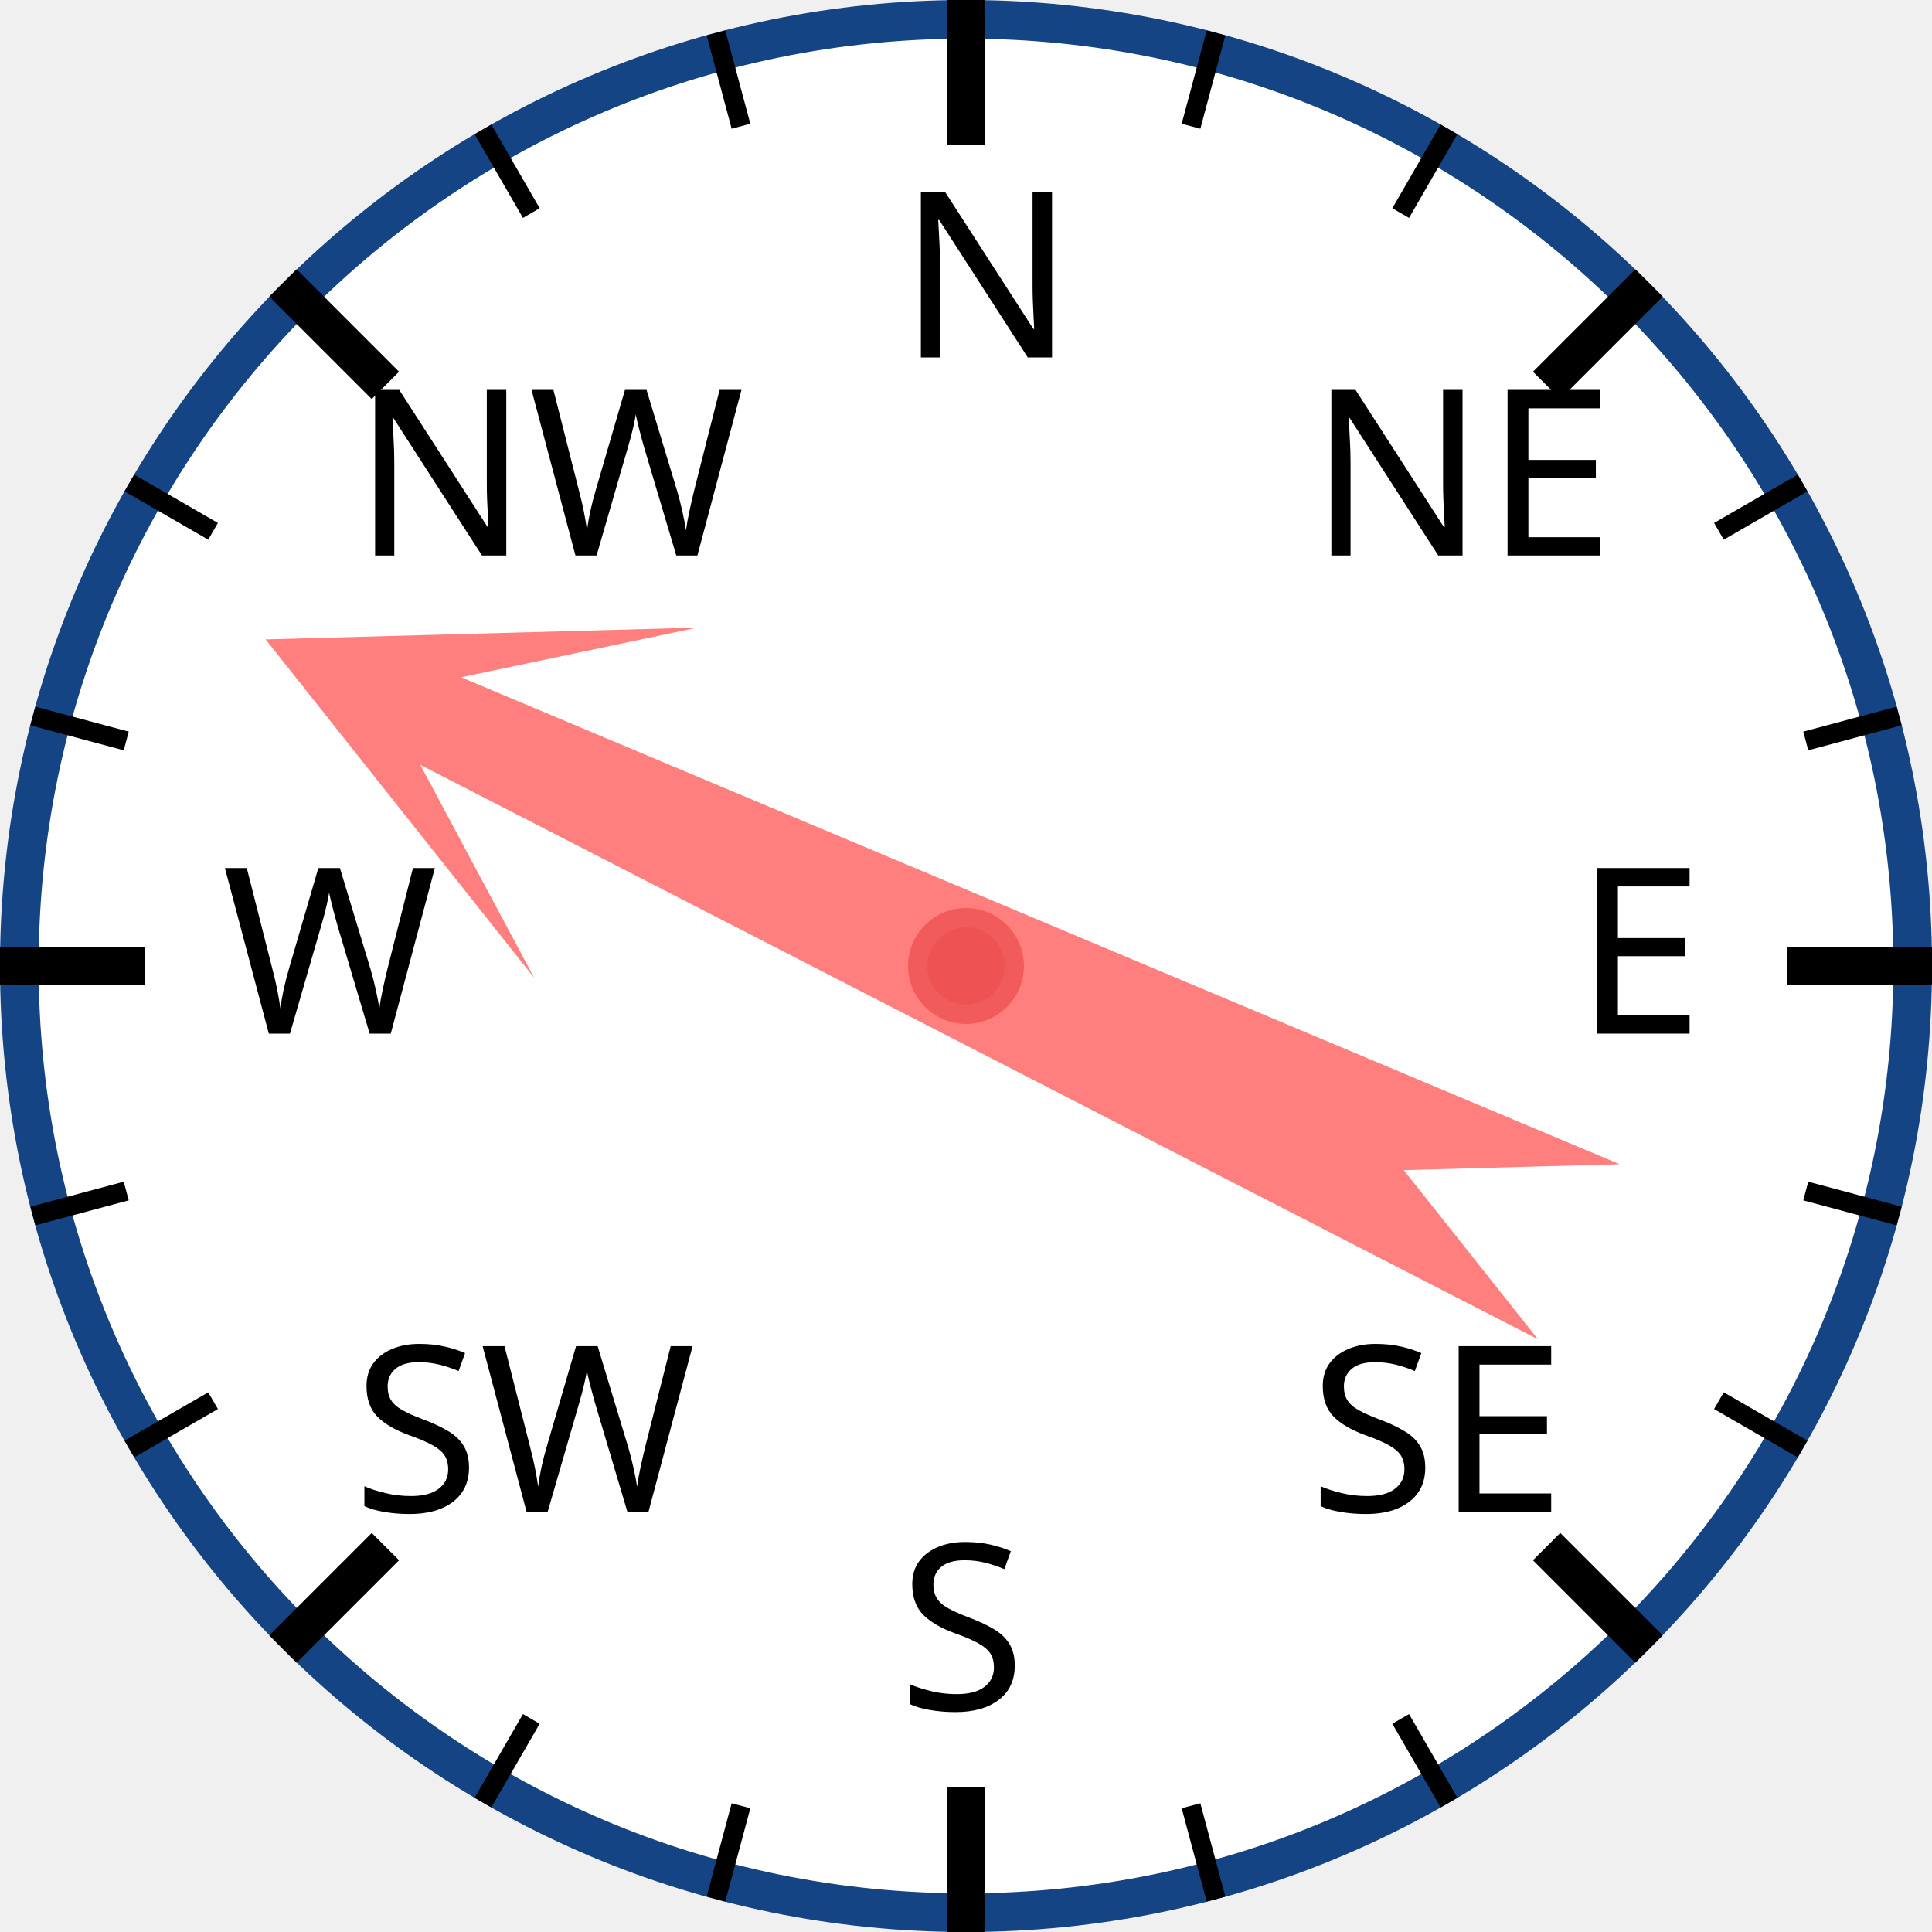
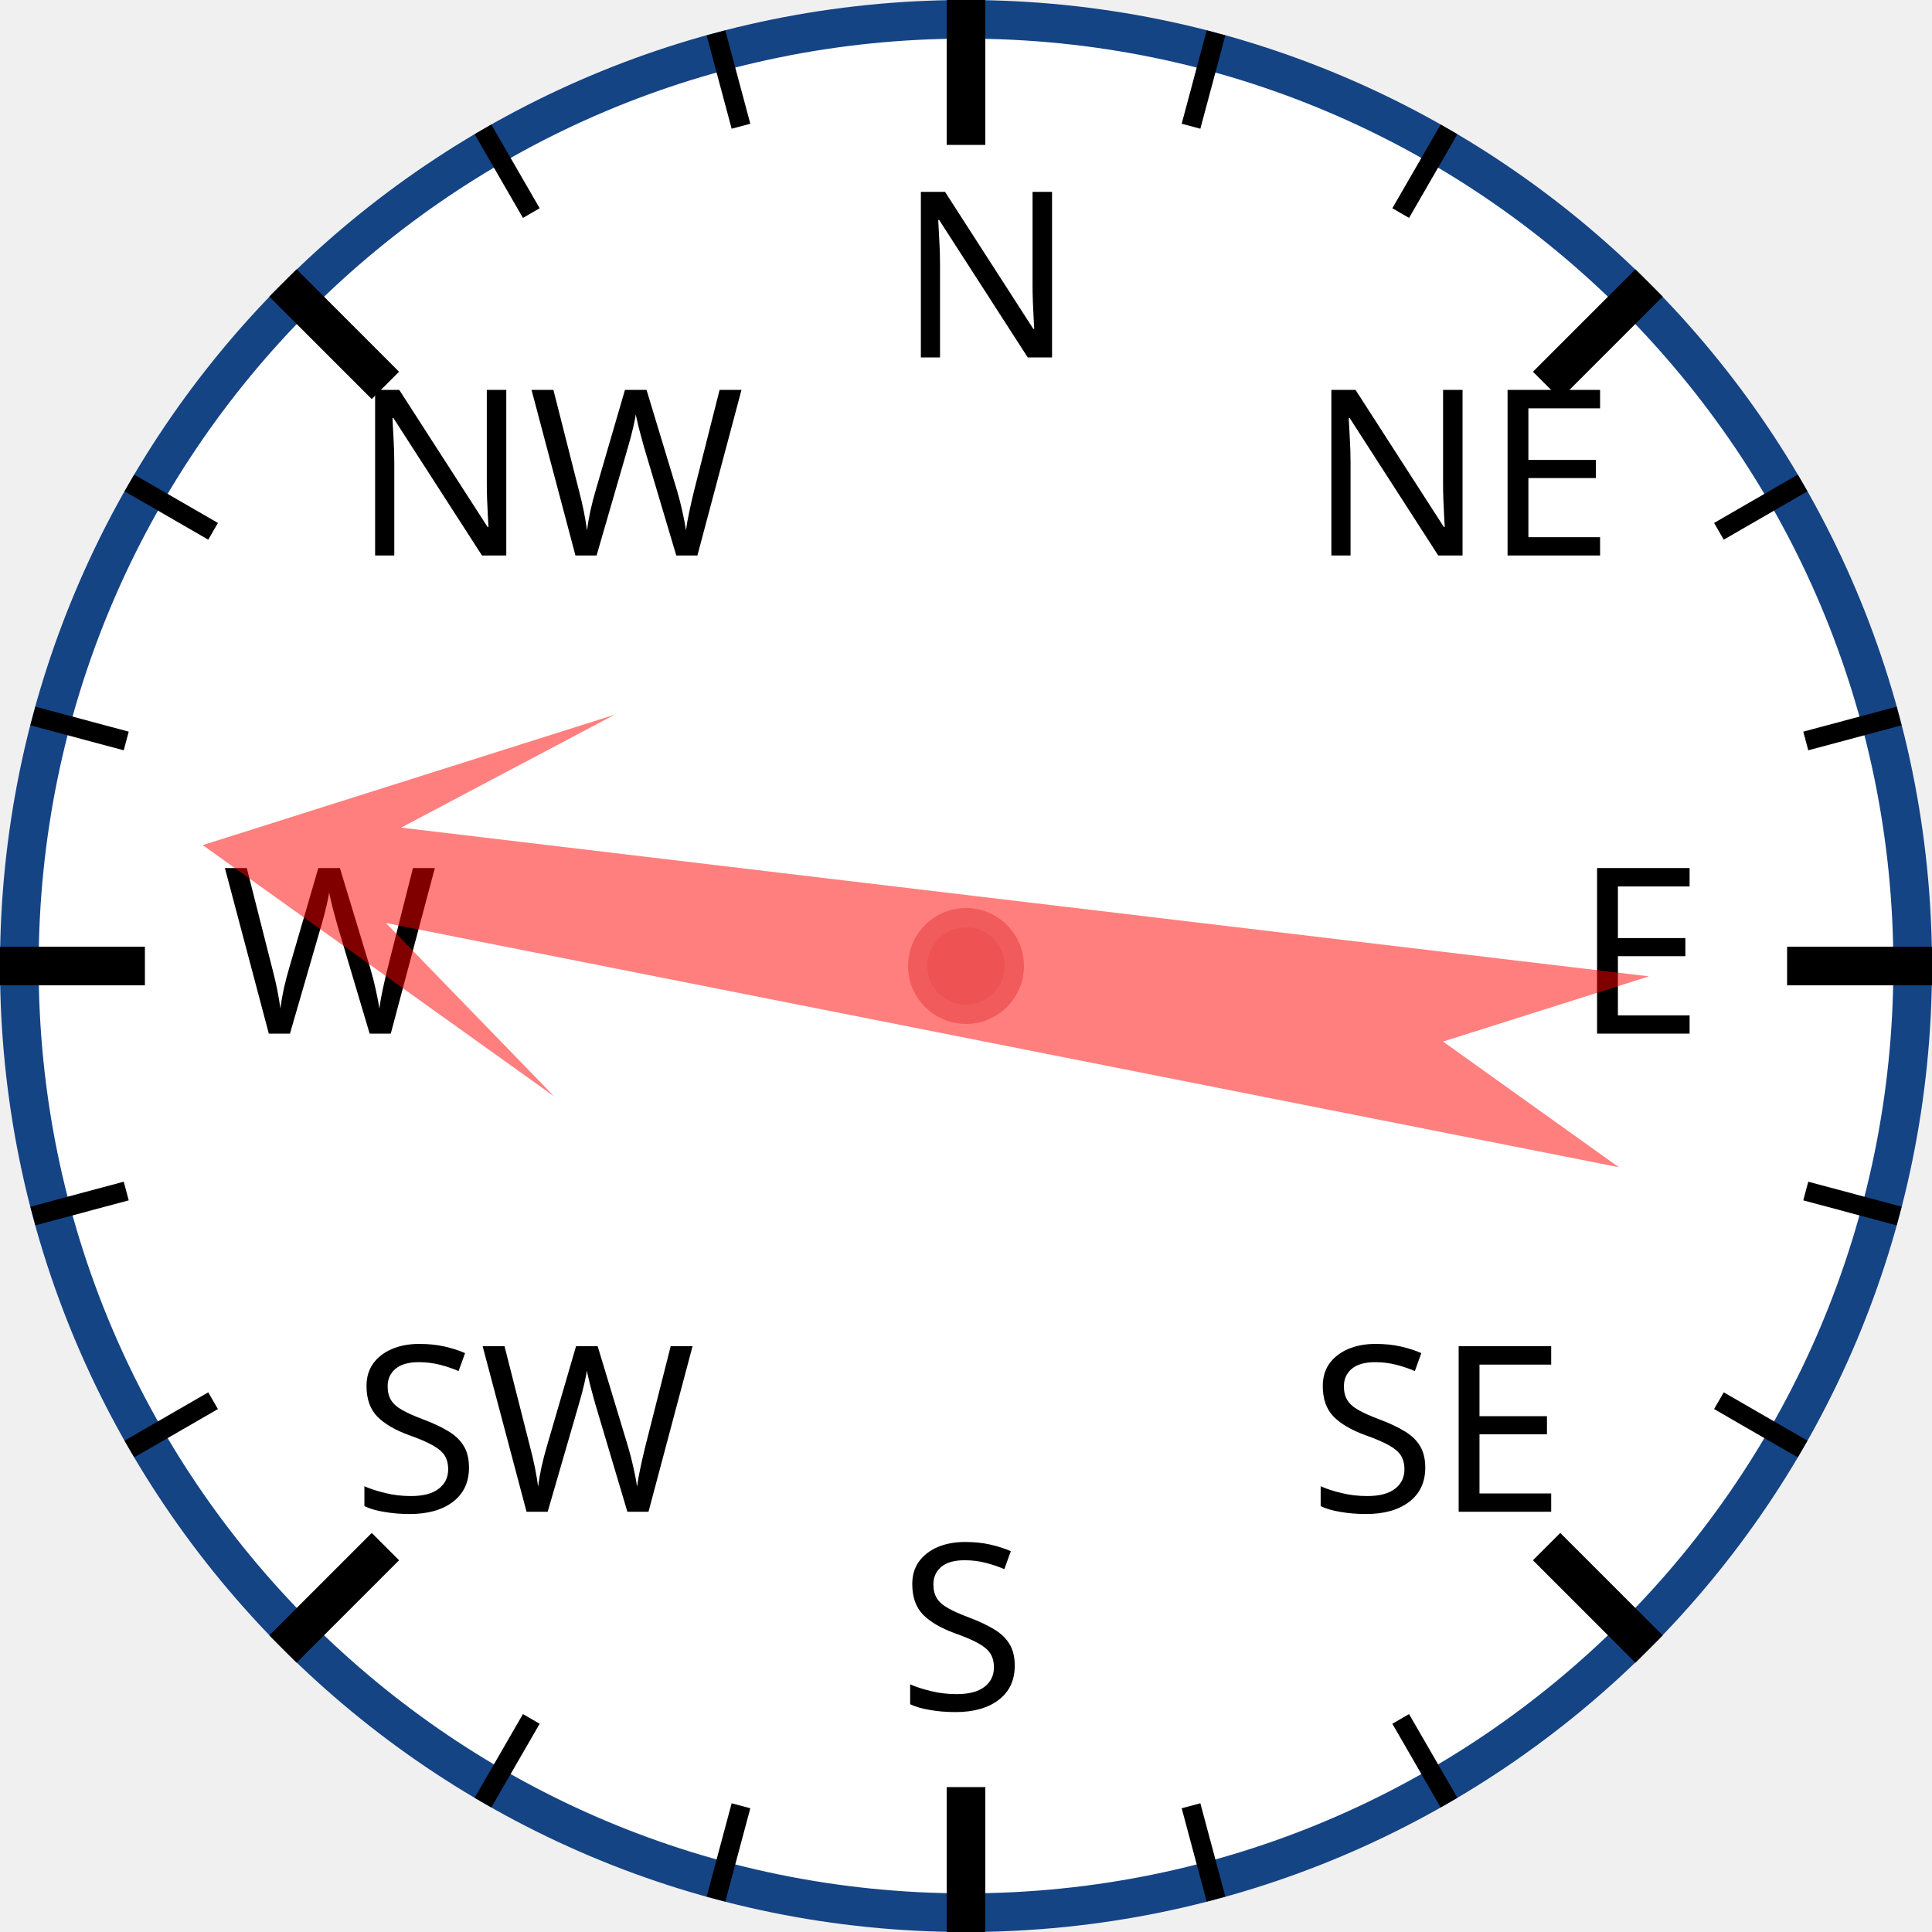
<svg xmlns="http://www.w3.org/2000/svg" width="120px" height="120px" viewBox="0 0 200 200">
  <circle cx="100" cy="100" r="98" style="fill: white; stroke: #154485; stroke-width: 4;" />
  <text x="93.0" y="37.0" style="font-family: sans-serif; font-size: 18pt;">N</text>
  <line x1="100.0" y1="0.0" x2="100.0" y2="15.0" style="stroke: black; stroke-width: 4;" />
  <line x1="74.118" y1="3.407" x2="76.706" y2="13.067" style="stroke: black; stroke-width: 2;" />
  <line x1="50" y1="13.397" x2="55" y2="22.058" style="stroke: black; stroke-width: 2;" />
  <text x="36.503" y="57.503" style="font-family: sans-serif; font-size: 18pt;">NW</text>
  <line x1="29.289" y1="29.289" x2="39.896" y2="39.896" style="stroke: black; stroke-width: 4;" />
  <line x1="13.397" y1="50" x2="22.058" y2="55" style="stroke: black; stroke-width: 2;" />
  <line x1="3.407" y1="74.118" x2="13.067" y2="76.706" style="stroke: black; stroke-width: 2;" />
  <text x="23.0" y="107.0" style="font-family: sans-serif; font-size: 18pt;">W</text>
  <line x1="0.0" y1="100.0" x2="15.0" y2="100.0" style="stroke: black; stroke-width: 4;" />
  <line x1="3.407" y1="125.882" x2="13.067" y2="123.294" style="stroke: black; stroke-width: 2;" />
  <line x1="13.397" y1="150" x2="22.058" y2="145" style="stroke: black; stroke-width: 2;" />
  <text x="36.503" y="156.497" style="font-family: sans-serif; font-size: 18pt;">SW</text>
  <line x1="29.289" y1="170.711" x2="39.896" y2="160.104" style="stroke: black; stroke-width: 4;" />
  <line x1="50" y1="186.603" x2="55" y2="177.942" style="stroke: black; stroke-width: 2;" />
  <line x1="74.118" y1="196.593" x2="76.706" y2="186.933" style="stroke: black; stroke-width: 2;" />
  <text x="93" y="177.0" style="font-family: sans-serif; font-size: 18pt;">S</text>
  <line x1="100" y1="200.0" x2="100" y2="185.0" style="stroke: black; stroke-width: 4;" />
  <line x1="125.882" y1="196.593" x2="123.294" y2="186.933" style="stroke: black; stroke-width: 2;" />
  <line x1="150.0" y1="186.603" x2="145.0" y2="177.942" style="stroke: black; stroke-width: 2;" />
  <text x="135.497" y="156.497" style="font-family: sans-serif; font-size: 18pt;">SE</text>
  <line x1="170.711" y1="170.711" x2="160.104" y2="160.104" style="stroke: black; stroke-width: 4;" />
  <line x1="186.603" y1="150" x2="177.942" y2="145" style="stroke: black; stroke-width: 2;" />
  <line x1="196.593" y1="125.882" x2="186.933" y2="123.294" style="stroke: black; stroke-width: 2;" />
  <text x="163.0" y="107" style="font-family: sans-serif; font-size: 18pt;">E</text>
  <line x1="200.0" y1="100" x2="185.0" y2="100" style="stroke: black; stroke-width: 4;" />
  <line x1="196.593" y1="74.118" x2="186.933" y2="76.706" style="stroke: black; stroke-width: 2;" />
  <line x1="186.603" y1="50" x2="177.942" y2="55" style="stroke: black; stroke-width: 2;" />
  <text x="135.497" y="57.503" style="font-family: sans-serif; font-size: 18pt;">NE</text>
  <line x1="170.711" y1="29.289" x2="160.104" y2="39.896" style="stroke: black; stroke-width: 4;" />
  <line x1="150" y1="13.397" x2="145" y2="22.058" style="stroke: black; stroke-width: 2;" />
  <line x1="125.882" y1="3.407" x2="123.294" y2="13.067" style="stroke: black; stroke-width: 2;" />
-   <polygon points="100 20 120 60 105 40 110 170 100 150 90 170 95 40 80 60" style="fill: red; fill-opacity: 0.5;" transform="rotate(295,100,100)" />
+   <polygon points="100 20 120 60 105 40 110 170 100 150 90 170 95 40 80 60" style="fill: red; fill-opacity: 0.5;" transform="rotate(279,100,100)" />
  <circle cx="100" cy="100" r="5" style="fill: #EE5252; stroke: #F25B5B; stroke-width: 2;" />
</svg>
